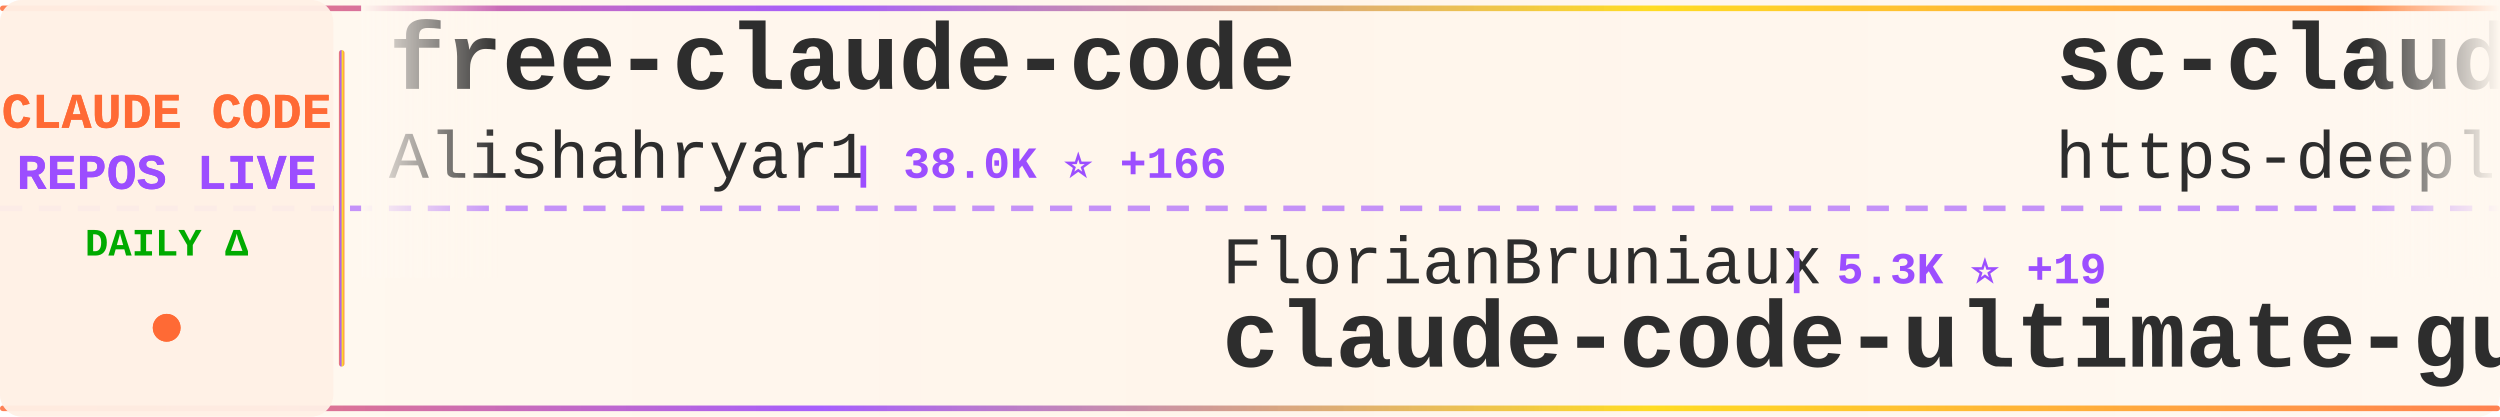
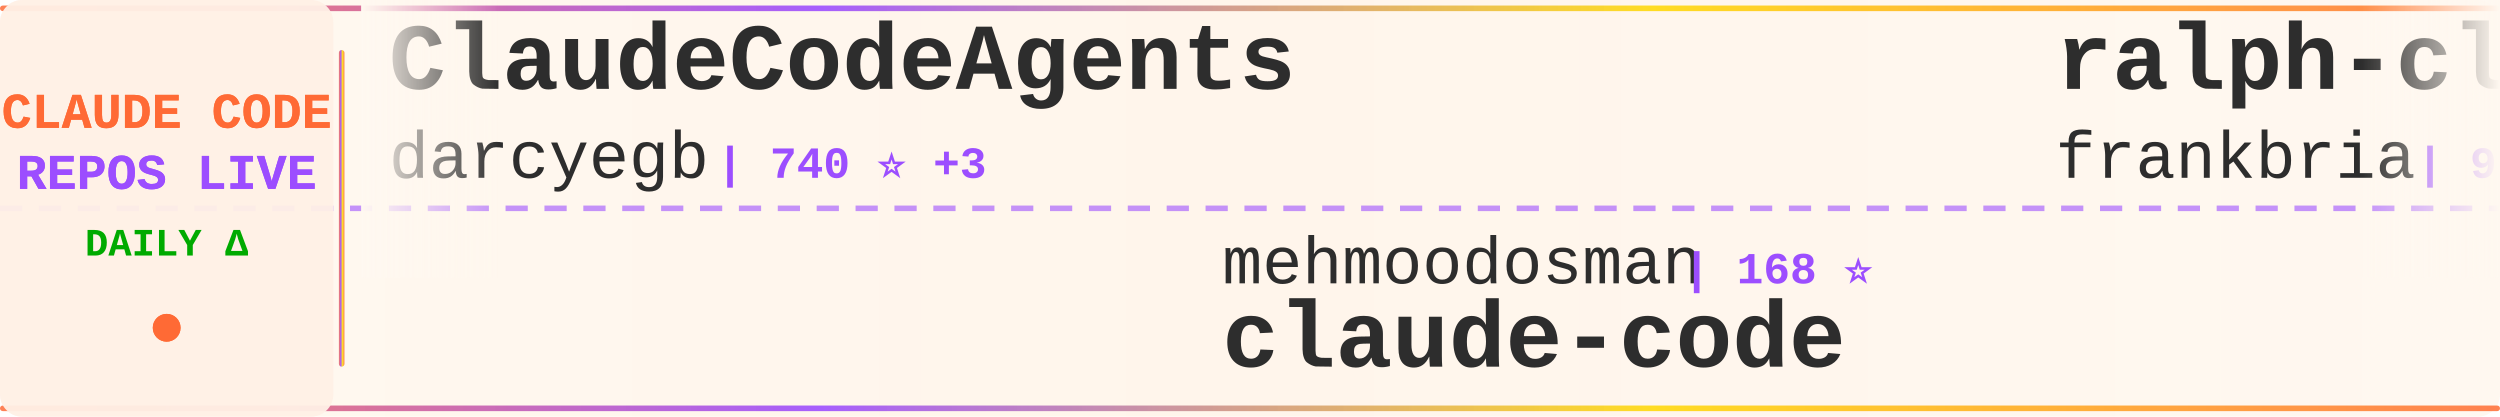
<svg xmlns="http://www.w3.org/2000/svg" width="900" height="150">
  <defs>
    <linearGradient id="tickerBg" x1="0%" y1="0%" x2="100%" y2="0%">
      <stop offset="0%" style="stop-color:#fff8f0;stop-opacity:0.98" />
      <stop offset="50%" style="stop-color:#fff5eb;stop-opacity:1" />
      <stop offset="100%" style="stop-color:#fff8f0;stop-opacity:0.98" />
    </linearGradient>
    <linearGradient id="borderGrad" x1="0%" y1="0%" x2="100%" y2="0%">
      <stop offset="0%" style="stop-color:#FF6B35;stop-opacity:0.85">
        <animate attributeName="stop-opacity" values="0.85;1;0.85" dur="2s" repeatCount="indefinite" />
      </stop>
      <stop offset="33%" style="stop-color:#9C4EFF;stop-opacity:0.9">
        <animate attributeName="stop-opacity" values="0.9;1;0.9" dur="2.2s" repeatCount="indefinite" />
      </stop>
      <stop offset="66%" style="stop-color:#FFD700;stop-opacity:0.85">
        <animate attributeName="stop-opacity" values="0.85;1;0.85" dur="1.8s" repeatCount="indefinite" />
      </stop>
      <stop offset="100%" style="stop-color:#FF6B35;stop-opacity:0.85">
        <animate attributeName="stop-opacity" values="0.85;1;0.85" dur="2s" repeatCount="indefinite" />
      </stop>
    </linearGradient>
    <filter id="textGlow">
      <feGaussianBlur stdDeviation="0.15" result="coloredBlur" />
      <feMerge>
        <feMergeNode in="coloredBlur" />
        <feMergeNode in="SourceGraphic" />
      </feMerge>
    </filter>
    <filter id="metricGlow">
      <feGaussianBlur stdDeviation="0.2" result="coloredBlur" />
      <feMerge>
        <feMergeNode in="coloredBlur" />
        <feMergeNode in="SourceGraphic" />
      </feMerge>
    </filter>
    <linearGradient id="leftFade" x1="0%" y1="0%" x2="100%" y2="0%">
      <stop offset="0%" style="stop-color:#fff8f0;stop-opacity:1" />
      <stop offset="100%" style="stop-color:#fff8f0;stop-opacity:0" />
    </linearGradient>
    <linearGradient id="rightFade" x1="0%" y1="0%" x2="100%" y2="0%">
      <stop offset="0%" style="stop-color:#fff8f0;stop-opacity:0" />
      <stop offset="100%" style="stop-color:#fff8f0;stop-opacity:1" />
    </linearGradient>
  </defs>
  <rect width="900" height="150" fill="url(#tickerBg)" rx="8" />
  <rect x="0" y="2" width="900" height="2" fill="url(#borderGrad)" rx="1" />
  <rect x="0" y="146" width="900" height="2" fill="url(#borderGrad)" rx="1" />
  <line x1="0" y1="75" x2="900" y2="75" stroke="#9C4EFF" stroke-width="2" stroke-dasharray="8 6" opacity="0.6" />
  <rect x="0" y="0" width="120" height="150" fill="#fff0e6" opacity="0.95" rx="8" />
  <text x="60" y="46" font-family="'Courier New', monospace" font-size="18" font-weight="bold" fill="#FF6B35" text-anchor="middle" filter="url(#textGlow)">
    CLAUDE CODE
  </text>
  <text x="60" y="68" font-family="'Courier New', monospace" font-size="18" font-weight="bold" fill="#9C4EFF" text-anchor="middle" filter="url(#textGlow)">
    REPOS LIVE
  </text>
  <text x="60" y="92" font-family="'Courier New', monospace" font-size="14" font-weight="bold" fill="#00aa00" text-anchor="middle">
    DAILY Δ
  </text>
  <circle cx="60" cy="118" r="5" fill="#FF6B35" filter="url(#metricGlow)">
    <animate attributeName="r" values="4;6;4" dur="1.5s" repeatCount="indefinite" />
    <animate attributeName="opacity" values="0.6;1;0.6" dur="1.5s" repeatCount="indefinite" />
  </circle>
  <rect x="122" y="18" width="2" height="114" fill="url(#borderGrad)" rx="1" />
  <clipPath id="tickerClip">
    <rect x="130" y="0" width="770" height="150" />
  </clipPath>
  <g clip-path="url(#tickerClip)">
    <g id="tickerItems">
      <animateTransform attributeName="transform" attributeType="XML" type="translate" from="0 0" to="-3000 0" dur="54s" repeatCount="indefinite" />
      <g transform="translate(0, 0)">
-         <text x="140" y="32" font-family="'Courier New', monospace" font-size="34" font-weight="bold" fill="#2d2d2d">free-claude-code</text>
-         <text x="140" y="64" font-family="'Courier New', monospace" font-size="24" font-weight="normal" fill="#2d2d2d" opacity="1.0">Alishahryar1</text>
-         <text x="306" y="64" font-family="'Courier New', monospace" font-size="16" font-weight="bold" fill="#9C4EFF"> | 38.0K ⭐ +166</text>
+         <text x="140" y="32" font-family="'Courier New', monospace" font-size="34" font-weight="bold" fill="#2d2d2d">ClaudeCodeAgents</text>
+         <text x="140" y="64" font-family="'Courier New', monospace" font-size="24" font-weight="normal" fill="#2d2d2d" opacity="1.0">darcyegb</text>
+         <text x="258" y="64" font-family="'Courier New', monospace" font-size="16" font-weight="bold" fill="#9C4EFF"> | 740 ⭐ +3</text>
      </g>
      <g transform="translate(300, 0)">
-         <text x="140" y="102" font-family="'Courier New', monospace" font-size="24" font-weight="normal" fill="#2d2d2d" opacity="1.0">FlorianBruniaux</text>
-         <text x="342" y="102" font-family="'Courier New', monospace" font-size="16" font-weight="bold" fill="#9C4EFF"> | 5.3K ⭐ +19</text>
-         <text x="140" y="132" font-family="'Courier New', monospace" font-size="34" font-weight="bold" fill="#2d2d2d">claude-code-ultimate-gui...</text>
+         <text x="140" y="102" font-family="'Courier New', monospace" font-size="24" font-weight="normal" fill="#2d2d2d" opacity="1.0">mehmoodosman</text>
+         <text x="306" y="102" font-family="'Courier New', monospace" font-size="16" font-weight="bold" fill="#9C4EFF"> | 168 ⭐</text>
+         <text x="140" y="132" font-family="'Courier New', monospace" font-size="34" font-weight="bold" fill="#2d2d2d">claude-code</text>
      </g>
      <g transform="translate(600, 0)">
-         <text x="140" y="32" font-family="'Courier New', monospace" font-size="34" font-weight="bold" fill="#2d2d2d">sc-claude-code-files</text>
-         <text x="140" y="64" font-family="'Courier New', monospace" font-size="24" font-weight="normal" fill="#2d2d2d" opacity="1.0">https-deeplearning-ai</text>
-         <text x="414" y="64" font-family="'Courier New', monospace" font-size="16" font-weight="bold" fill="#9C4EFF"> | 533 ⭐</text>
+         <text x="140" y="32" font-family="'Courier New', monospace" font-size="34" font-weight="bold" fill="#2d2d2d">ralph-claude-code</text>
+         <text x="140" y="64" font-family="'Courier New', monospace" font-size="24" font-weight="normal" fill="#2d2d2d" opacity="1.0">frankbria</text>
+         <text x="270" y="64" font-family="'Courier New', monospace" font-size="16" font-weight="bold" fill="#9C4EFF"> | 9.5K ⭐ +6</text>
      </g>
      <g transform="translate(900, 0)">
-         <text x="140" y="102" font-family="'Courier New', monospace" font-size="24" font-weight="normal" fill="#2d2d2d" opacity="1.0">Piebald-AI</text>
-         <text x="282" y="102" font-family="'Courier New', monospace" font-size="16" font-weight="bold" fill="#9C4EFF"> | 11.5K ⭐ +26</text>
-         <text x="140" y="132" font-family="'Courier New', monospace" font-size="34" font-weight="bold" fill="#2d2d2d">claude-code-system-promp...</text>
+         <text x="140" y="102" font-family="'Courier New', monospace" font-size="24" font-weight="normal" fill="#2d2d2d" opacity="1.0">huangserva</text>
+         <text x="282" y="102" font-family="'Courier New', monospace" font-size="16" font-weight="bold" fill="#9C4EFF"> | 615 ⭐ +1</text>
+         <text x="140" y="132" font-family="'Courier New', monospace" font-size="34" font-weight="bold" fill="#2d2d2d">claude-code-cli</text>
      </g>
      <g transform="translate(1200, 0)">
-         <text x="140" y="32" font-family="'Courier New', monospace" font-size="34" font-weight="bold" fill="#2d2d2d">claude-code</text>
-         <text x="140" y="64" font-family="'Courier New', monospace" font-size="24" font-weight="normal" fill="#2d2d2d" opacity="1.0">anthropics</text>
-         <text x="282" y="64" font-family="'Courier New', monospace" font-size="16" font-weight="bold" fill="#9C4EFF"> | 135.3K ⭐ +197</text>
+         <text x="140" y="32" font-family="'Courier New', monospace" font-size="34" font-weight="bold" fill="#2d2d2d">claude-code-guide</text>
+         <text x="140" y="64" font-family="'Courier New', monospace" font-size="24" font-weight="normal" fill="#2d2d2d" opacity="1.0">Cranot</text>
+         <text x="234" y="64" font-family="'Courier New', monospace" font-size="16" font-weight="bold" fill="#9C4EFF"> | 2.8K ⭐ +2</text>
      </g>
      <g transform="translate(1500, 0)">
-         <text x="140" y="102" font-family="'Courier New', monospace" font-size="24" font-weight="normal" fill="#2d2d2d" opacity="1.0">lorryjovens-hub</text>
-         <text x="342" y="102" font-family="'Courier New', monospace" font-size="16" font-weight="bold" fill="#9C4EFF"> | 1.7K ⭐ +2</text>
-         <text x="140" y="132" font-family="'Courier New', monospace" font-size="34" font-weight="bold" fill="#2d2d2d">claude-code-rust</text>
+         <text x="140" y="102" font-family="'Courier New', monospace" font-size="24" font-weight="normal" fill="#2d2d2d" opacity="1.0">claude-code-best</text>
+         <text x="354" y="102" font-family="'Courier New', monospace" font-size="16" font-weight="bold" fill="#9C4EFF"> | 20.7K ⭐ +60</text>
+         <text x="140" y="132" font-family="'Courier New', monospace" font-size="34" font-weight="bold" fill="#2d2d2d">claude-code</text>
      </g>
      <g transform="translate(1800, 0)">
-         <text x="140" y="32" font-family="'Courier New', monospace" font-size="34" font-weight="bold" fill="#2d2d2d">claude-code</text>
-         <text x="140" y="64" font-family="'Courier New', monospace" font-size="24" font-weight="normal" fill="#2d2d2d" opacity="1.0">isboyjc</text>
-         <text x="246" y="64" font-family="'Courier New', monospace" font-size="16" font-weight="bold" fill="#9C4EFF"> | 160 ⭐ +1</text>
+         <text x="140" y="32" font-family="'Courier New', monospace" font-size="34" font-weight="bold" fill="#2d2d2d">claude-code-workflows</text>
+         <text x="140" y="64" font-family="'Courier New', monospace" font-size="24" font-weight="normal" fill="#2d2d2d" opacity="1.0">OneRedOak</text>
+         <text x="270" y="64" font-family="'Courier New', monospace" font-size="16" font-weight="bold" fill="#9C4EFF"> | 3.8K ⭐ +2</text>
      </g>
      <g transform="translate(2100, 0)">
-         <text x="140" y="102" font-family="'Courier New', monospace" font-size="24" font-weight="normal" fill="#2d2d2d" opacity="1.0">repowise-dev</text>
-         <text x="306" y="102" font-family="'Courier New', monospace" font-size="16" font-weight="bold" fill="#9C4EFF"> | 1.1K ⭐ +1</text>
-         <text x="140" y="132" font-family="'Courier New', monospace" font-size="34" font-weight="bold" fill="#2d2d2d">claude-code-prompts</text>
+         <text x="140" y="102" font-family="'Courier New', monospace" font-size="24" font-weight="normal" fill="#2d2d2d" opacity="1.0">guanshan</text>
+         <text x="258" y="102" font-family="'Courier New', monospace" font-size="16" font-weight="bold" fill="#9C4EFF"> | 61 ⭐</text>
+         <text x="140" y="132" font-family="'Courier New', monospace" font-size="34" font-weight="bold" fill="#2d2d2d">ClaudeCode</text>
      </g>
      <g transform="translate(2400, 0)">
-         <text x="140" y="32" font-family="'Courier New', monospace" font-size="34" font-weight="bold" fill="#2d2d2d">claude-code-workflows</text>
-         <text x="140" y="64" font-family="'Courier New', monospace" font-size="24" font-weight="normal" fill="#2d2d2d" opacity="1.0">OneRedOak</text>
-         <text x="270" y="64" font-family="'Courier New', monospace" font-size="16" font-weight="bold" fill="#9C4EFF"> | 3.8K ⭐ +1</text>
+         <text x="140" y="32" font-family="'Courier New', monospace" font-size="34" font-weight="bold" fill="#2d2d2d">claude-code-source</text>
+         <text x="140" y="64" font-family="'Courier New', monospace" font-size="24" font-weight="normal" fill="#2d2d2d" opacity="1.0">hangsman</text>
+         <text x="258" y="64" font-family="'Courier New', monospace" font-size="16" font-weight="bold" fill="#9C4EFF"> | 787 ⭐</text>
      </g>
      <g transform="translate(2700, 0)">
-         <text x="140" y="102" font-family="'Courier New', monospace" font-size="24" font-weight="normal" fill="#2d2d2d" opacity="1.0">alex000kim</text>
-         <text x="282" y="102" font-family="'Courier New', monospace" font-size="16" font-weight="bold" fill="#9C4EFF"> | 229 ⭐</text>
+         <text x="140" y="102" font-family="'Courier New', monospace" font-size="24" font-weight="normal" fill="#2d2d2d" opacity="1.0">multica-ai</text>
+         <text x="282" y="102" font-family="'Courier New', monospace" font-size="16" font-weight="bold" fill="#9C4EFF"> | 186.2K ⭐ +839</text>
+         <text x="140" y="132" font-family="'Courier New', monospace" font-size="34" font-weight="bold" fill="#2d2d2d">andrej-karpathy-skills</text>
+       </g>
+       <g transform="translate(3000, 0)">
+         <text x="140" y="32" font-family="'Courier New', monospace" font-size="34" font-weight="bold" fill="#2d2d2d">ClaudeCodeAgents</text>
+         <text x="140" y="64" font-family="'Courier New', monospace" font-size="24" font-weight="normal" fill="#2d2d2d" opacity="1.0">darcyegb</text>
+         <text x="258" y="64" font-family="'Courier New', monospace" font-size="16" font-weight="bold" fill="#9C4EFF"> | 740 ⭐ +3</text>
+       </g>
+       <g transform="translate(3300, 0)">
+         <text x="140" y="102" font-family="'Courier New', monospace" font-size="24" font-weight="normal" fill="#2d2d2d" opacity="1.0">mehmoodosman</text>
+         <text x="306" y="102" font-family="'Courier New', monospace" font-size="16" font-weight="bold" fill="#9C4EFF"> | 168 ⭐</text>
        <text x="140" y="132" font-family="'Courier New', monospace" font-size="34" font-weight="bold" fill="#2d2d2d">claude-code</text>
      </g>
-       <g transform="translate(3000, 0)">
-         <text x="140" y="32" font-family="'Courier New', monospace" font-size="34" font-weight="bold" fill="#2d2d2d">free-claude-code</text>
-         <text x="140" y="64" font-family="'Courier New', monospace" font-size="24" font-weight="normal" fill="#2d2d2d" opacity="1.0">Alishahryar1</text>
-         <text x="306" y="64" font-family="'Courier New', monospace" font-size="16" font-weight="bold" fill="#9C4EFF"> | 38.0K ⭐ +166</text>
-       </g>
-       <g transform="translate(3300, 0)">
-         <text x="140" y="102" font-family="'Courier New', monospace" font-size="24" font-weight="normal" fill="#2d2d2d" opacity="1.0">FlorianBruniaux</text>
-         <text x="342" y="102" font-family="'Courier New', monospace" font-size="16" font-weight="bold" fill="#9C4EFF"> | 5.3K ⭐ +19</text>
-         <text x="140" y="132" font-family="'Courier New', monospace" font-size="34" font-weight="bold" fill="#2d2d2d">claude-code-ultimate-gui...</text>
-       </g>
      <g transform="translate(3600, 0)">
-         <text x="140" y="32" font-family="'Courier New', monospace" font-size="34" font-weight="bold" fill="#2d2d2d">sc-claude-code-files</text>
-         <text x="140" y="64" font-family="'Courier New', monospace" font-size="24" font-weight="normal" fill="#2d2d2d" opacity="1.0">https-deeplearning-ai</text>
-         <text x="414" y="64" font-family="'Courier New', monospace" font-size="16" font-weight="bold" fill="#9C4EFF"> | 533 ⭐</text>
+         <text x="140" y="32" font-family="'Courier New', monospace" font-size="34" font-weight="bold" fill="#2d2d2d">ralph-claude-code</text>
+         <text x="140" y="64" font-family="'Courier New', monospace" font-size="24" font-weight="normal" fill="#2d2d2d" opacity="1.0">frankbria</text>
+         <text x="270" y="64" font-family="'Courier New', monospace" font-size="16" font-weight="bold" fill="#9C4EFF"> | 9.5K ⭐ +6</text>
      </g>
      <g transform="translate(3900, 0)">
-         <text x="140" y="102" font-family="'Courier New', monospace" font-size="24" font-weight="normal" fill="#2d2d2d" opacity="1.0">Piebald-AI</text>
-         <text x="282" y="102" font-family="'Courier New', monospace" font-size="16" font-weight="bold" fill="#9C4EFF"> | 11.5K ⭐ +26</text>
-         <text x="140" y="132" font-family="'Courier New', monospace" font-size="34" font-weight="bold" fill="#2d2d2d">claude-code-system-promp...</text>
+         <text x="140" y="102" font-family="'Courier New', monospace" font-size="24" font-weight="normal" fill="#2d2d2d" opacity="1.0">huangserva</text>
+         <text x="282" y="102" font-family="'Courier New', monospace" font-size="16" font-weight="bold" fill="#9C4EFF"> | 615 ⭐ +1</text>
+         <text x="140" y="132" font-family="'Courier New', monospace" font-size="34" font-weight="bold" fill="#2d2d2d">claude-code-cli</text>
      </g>
    </g>
  </g>
  <rect x="130" y="0" width="50" height="100" fill="url(#leftFade)" />
  <rect x="850" y="0" width="50" height="100" fill="url(#rightFade)" />
</svg>
